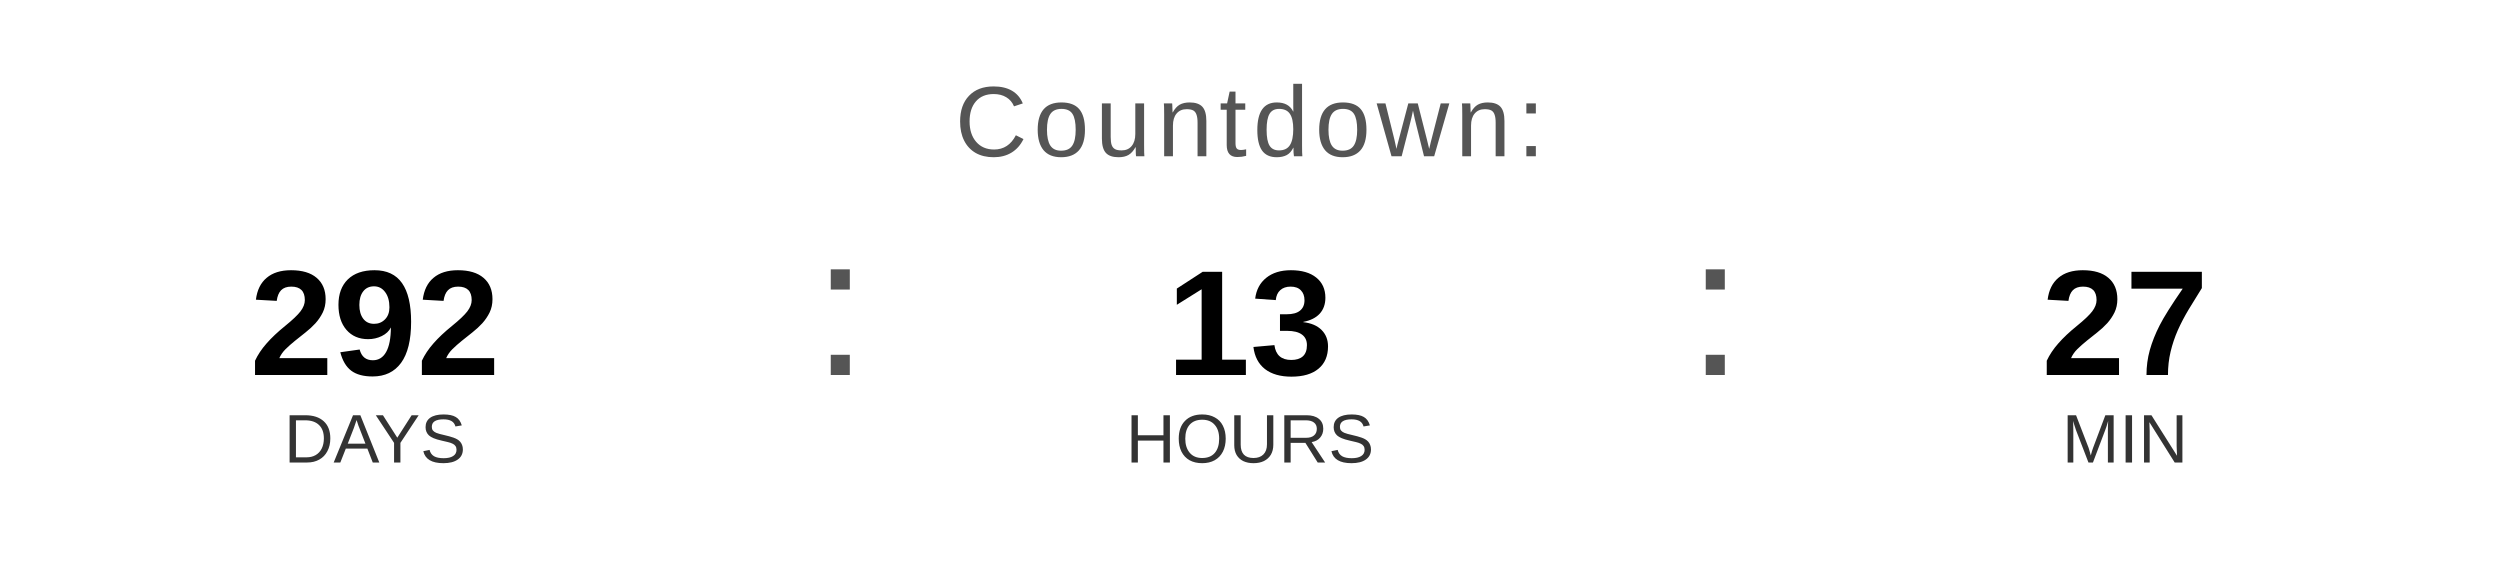
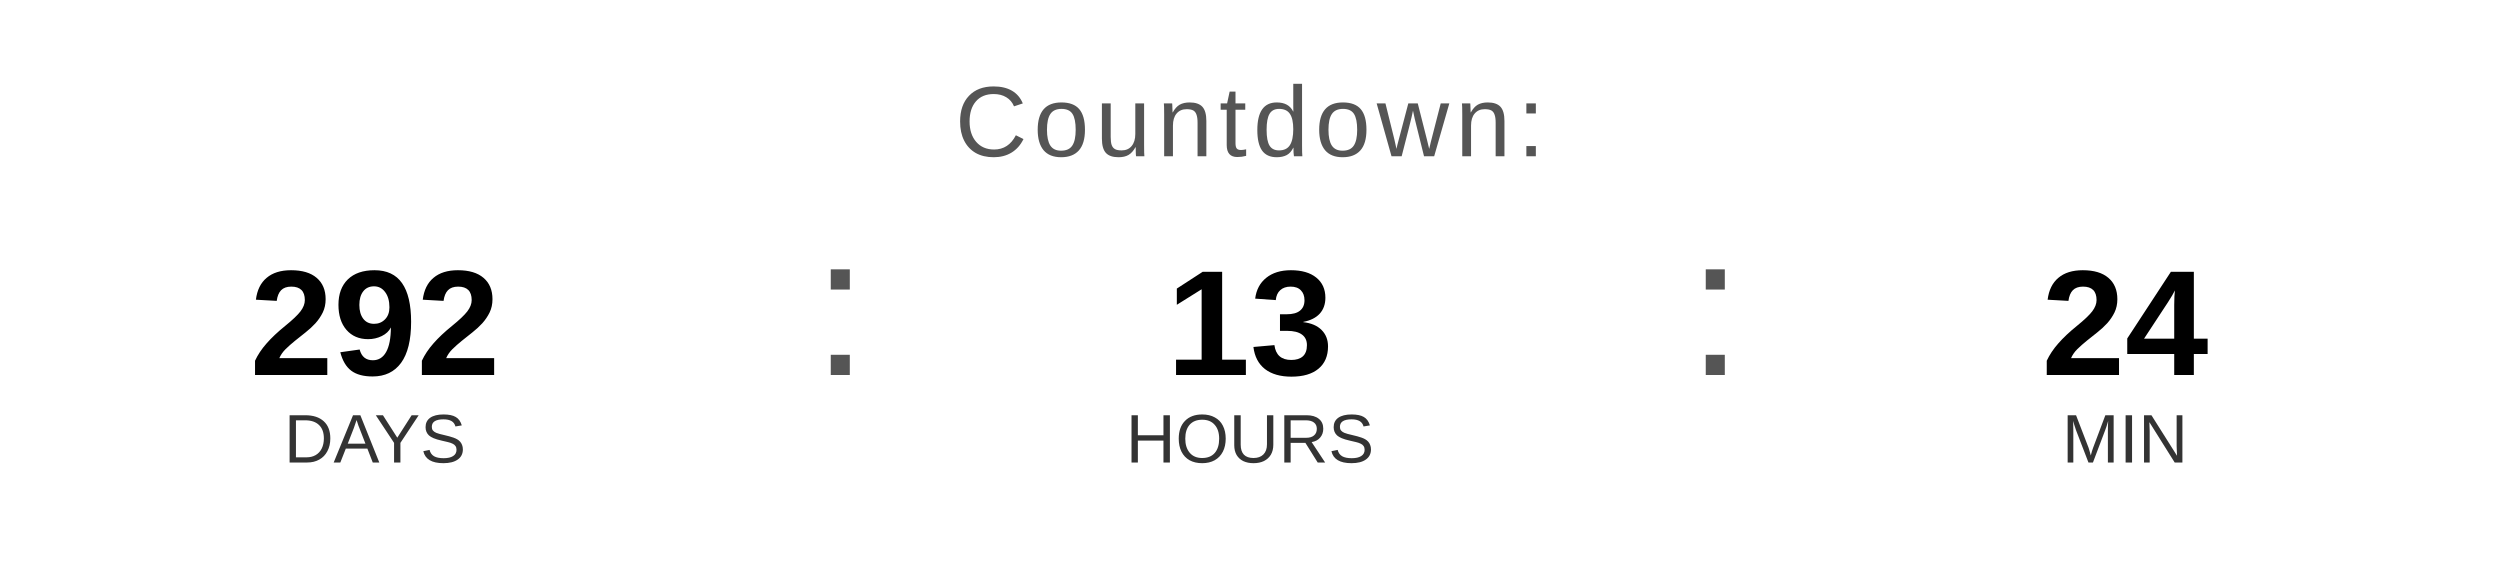
<svg xmlns="http://www.w3.org/2000/svg" width="400" height="90" viewBox="0 0 400 90">
  <text x="200" y="25" font-family="Arial, Helvetica, sans-serif" font-size="16" fill="#555555" text-anchor="middle" letter-spacing="1">
    Countdown:
  </text>
  <text x="60" y="60" font-family="Arial, Helvetica, sans-serif" font-size="24" font-weight="bold" fill="#000000" text-anchor="middle">292</text>
  <text x="60" y="74" font-family="Arial, Helvetica, sans-serif" font-size="11" fill="#333333" text-anchor="middle">DAYS</text>
  <text x="130" y="60" font-family="Arial, sans-serif" font-size="32" fill="#555555">:</text>
  <text x="200" y="60" font-family="Arial, Helvetica, sans-serif" font-size="24" font-weight="bold" fill="#000000" text-anchor="middle">13</text>
  <text x="200" y="74" font-family="Arial, Helvetica, sans-serif" font-size="11" fill="#333333" text-anchor="middle">HOURS</text>
  <text x="270" y="60" font-family="Arial, sans-serif" font-size="32" fill="#555555">:</text>
-   <text x="340" y="60" font-family="Arial, Helvetica, sans-serif" font-size="24" font-weight="bold" fill="#000000" text-anchor="middle">27</text>
+   <text x="340" y="60" font-family="Arial, Helvetica, sans-serif" font-size="24" font-weight="bold" fill="#000000" text-anchor="middle">24</text>
  <text x="340" y="74" font-family="Arial, Helvetica, sans-serif" font-size="11" fill="#333333" text-anchor="middle">MIN</text>
</svg>
